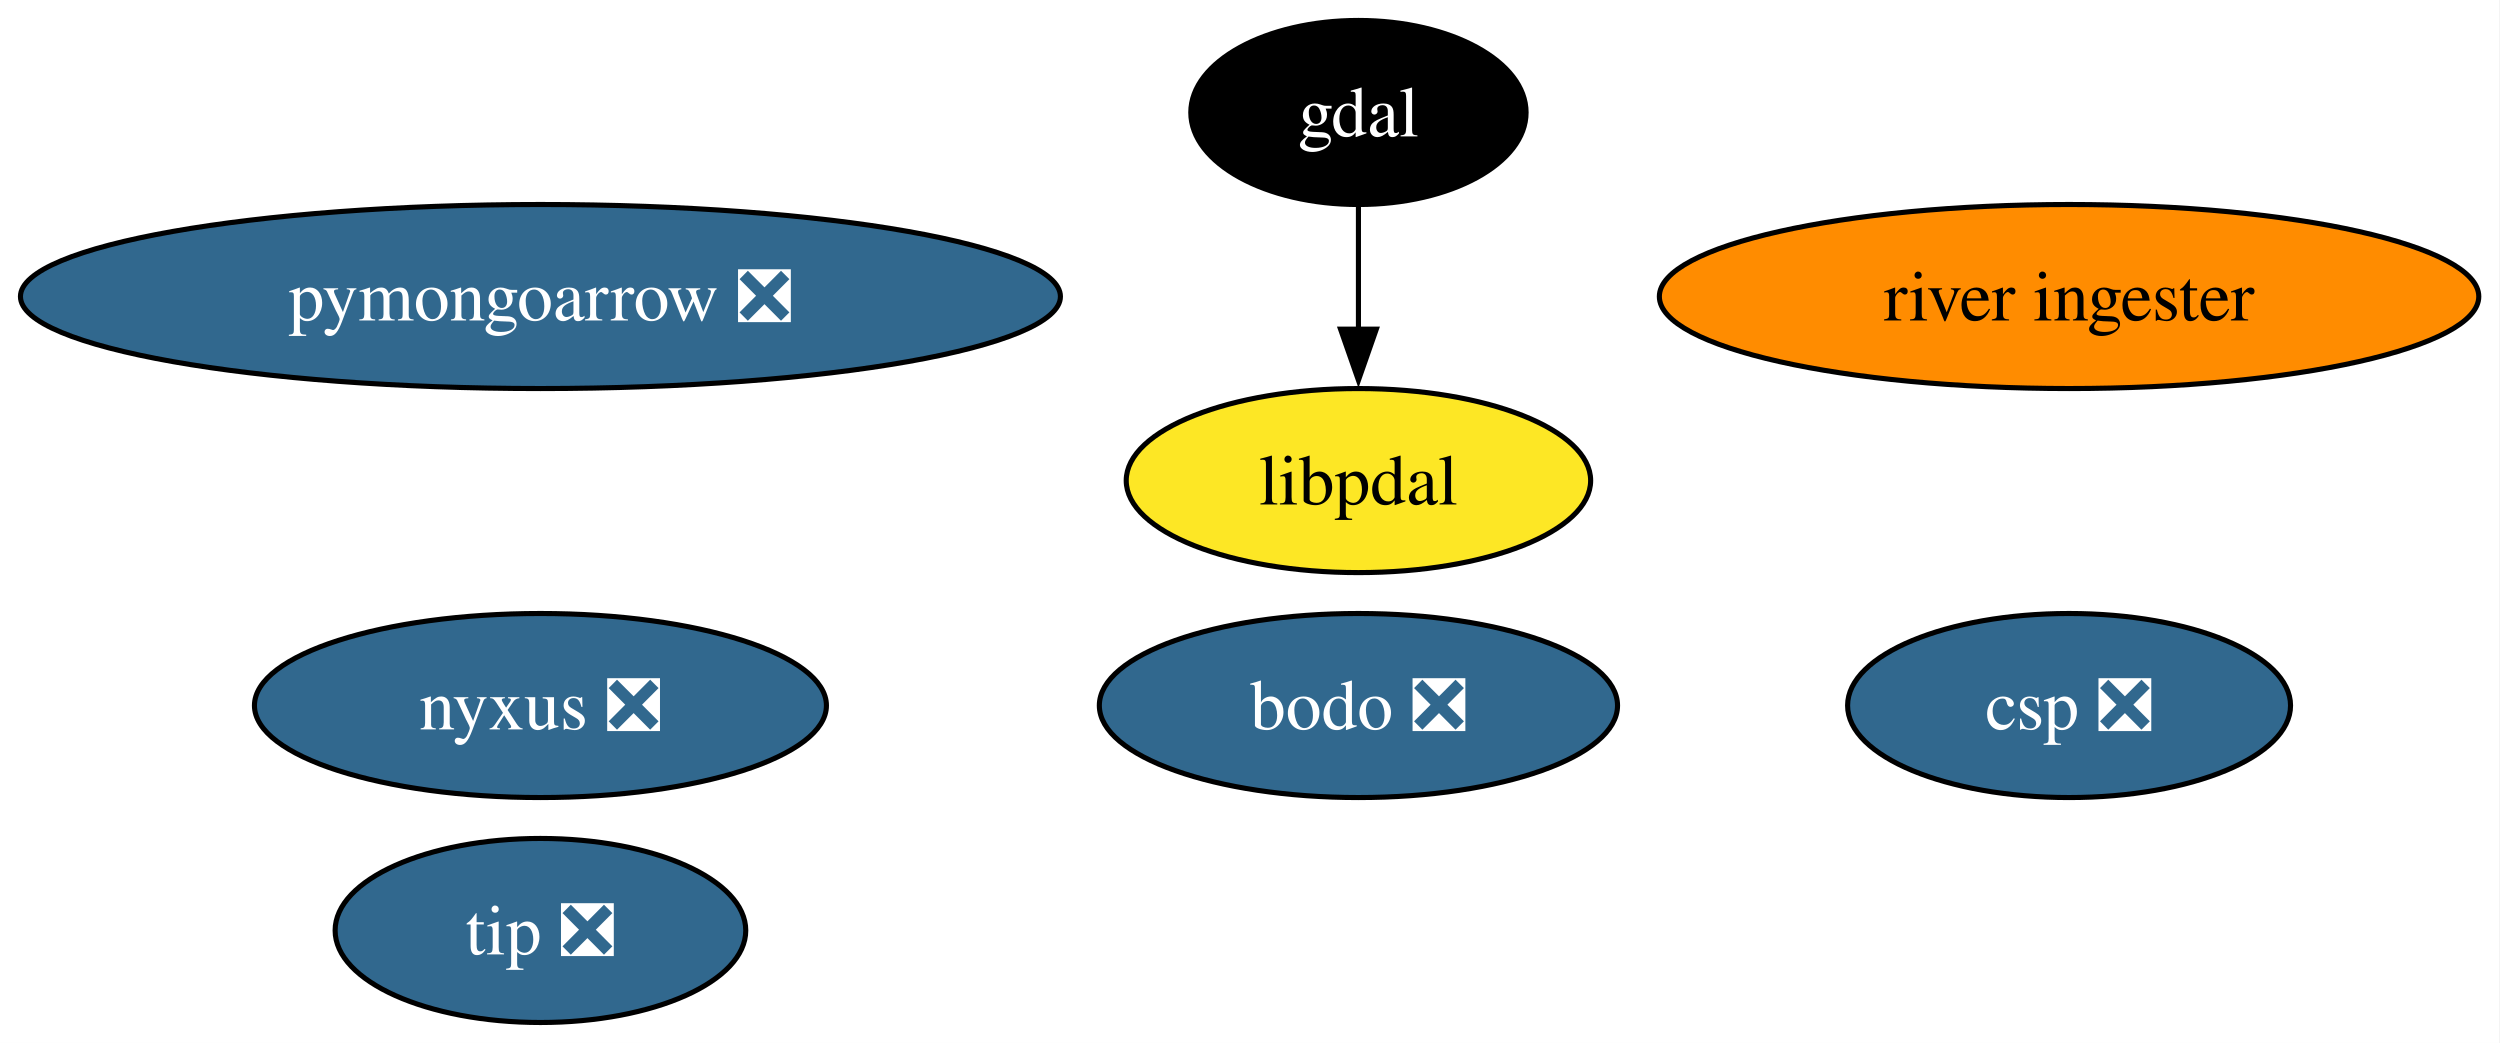
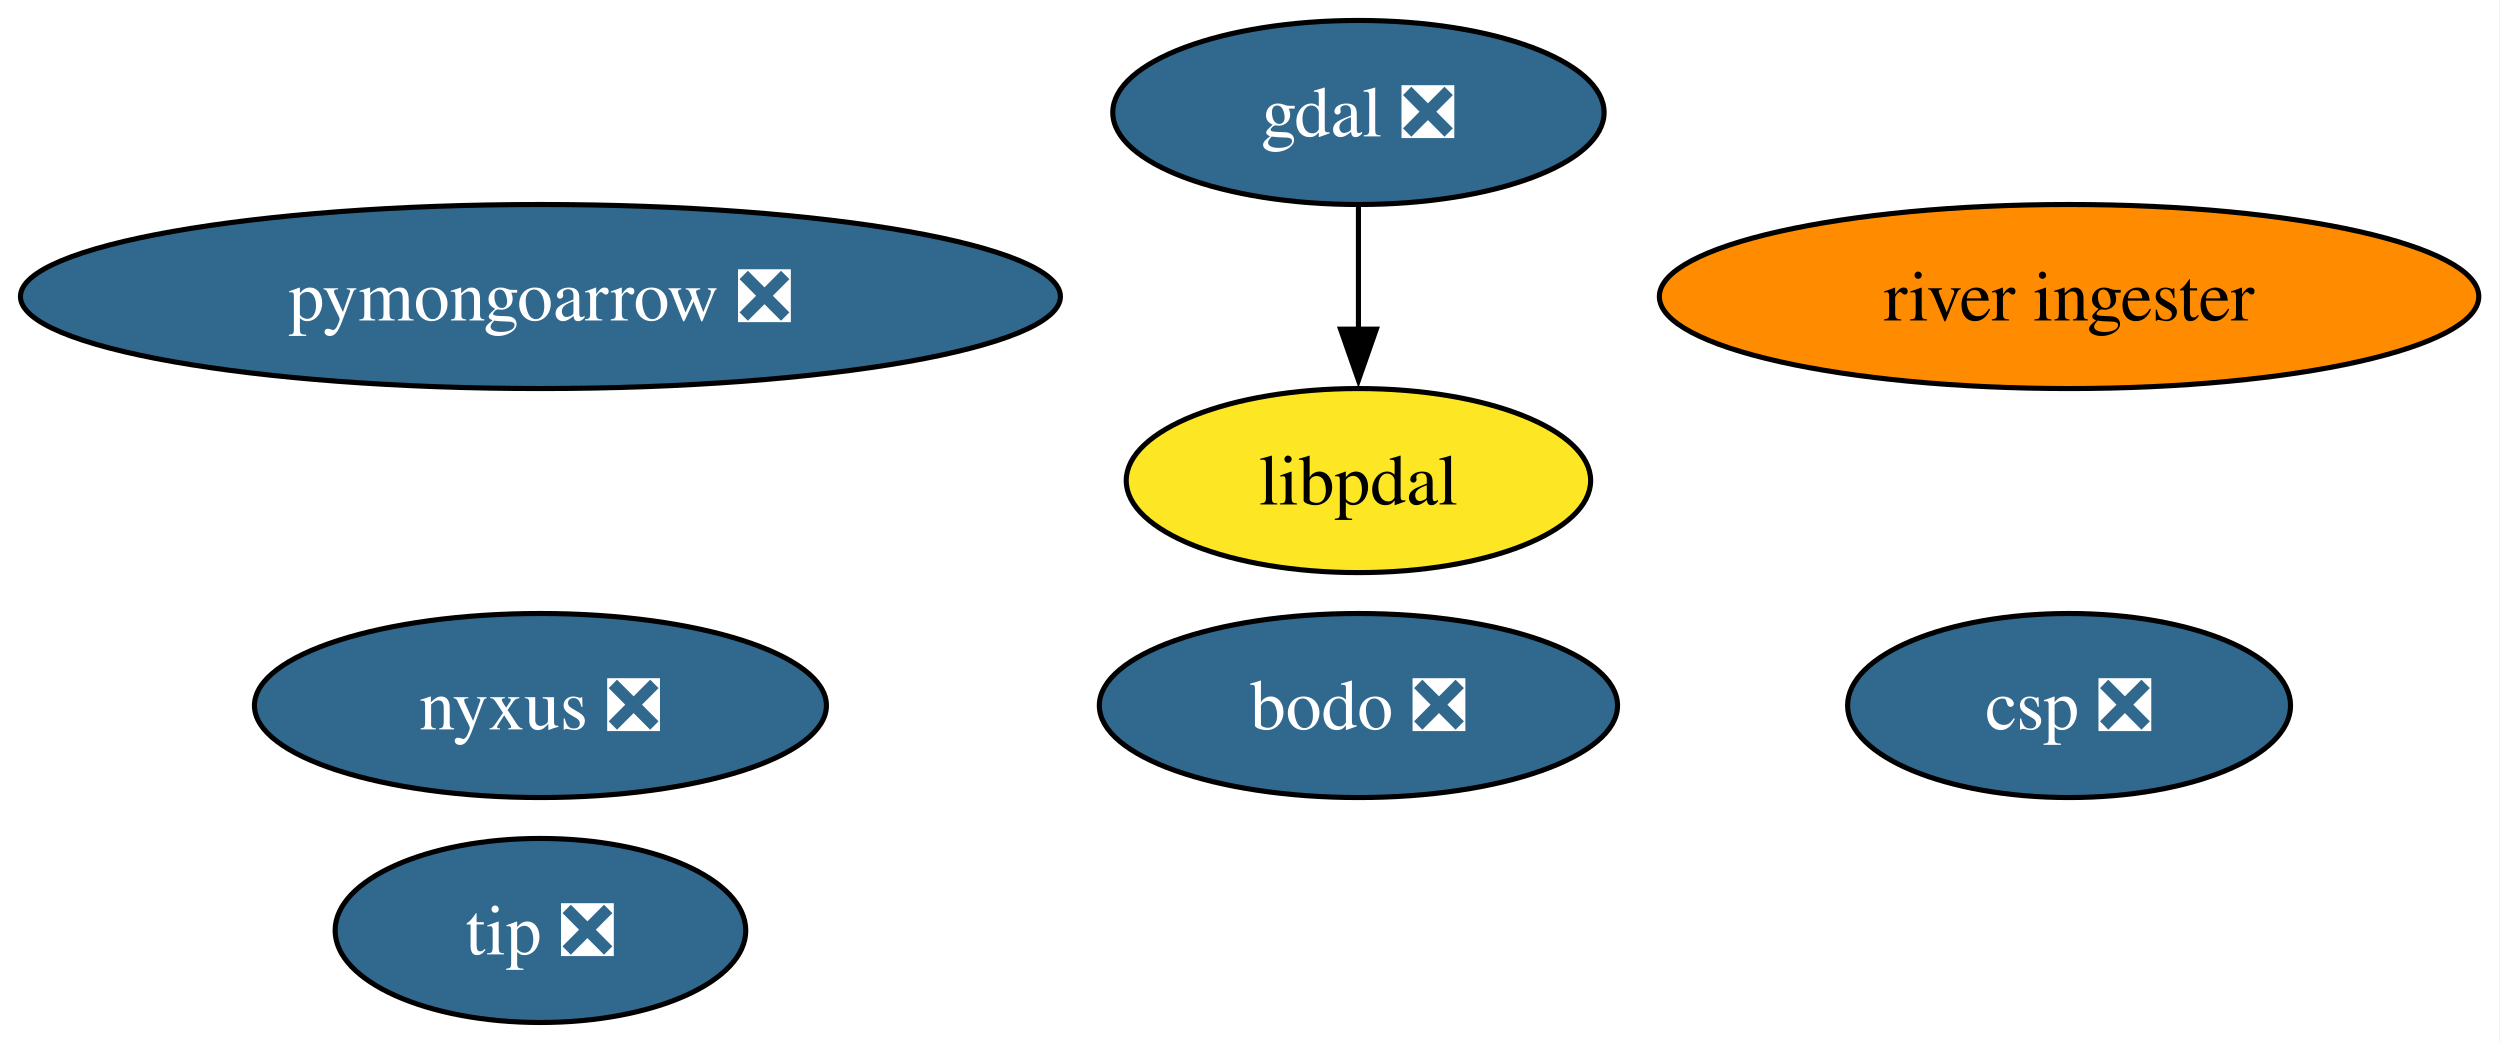
<svg xmlns="http://www.w3.org/2000/svg" xmlns:xlink="http://www.w3.org/1999/xlink" width="489pt" height="204pt" viewBox="0.00 0.00 489.00 204.00">
  <g id="graph0" class="graph" transform="scale(1 1) rotate(0) translate(4 200)">
    <polygon fill="white" stroke="none" points="-4,4 -4,-200 484.86,-200 484.86,4 -4,4" />
    <g id="node1" class="node">
      <g id="a_node1">
-         <a xlink:href="https://github.com/conda-forge/gdal-feedstock" xlink:title="gdal">
-           <ellipse fill="#000000" stroke="black" cx="261.71" cy="-178" rx="32.79" ry="18" />
-           <text xml:space="preserve" text-anchor="middle" x="261.71" y="-173.32" font-family="Times,serif" font-size="14.00" fill="white">gdal</text>
+         <a xlink:href="https://github.com/conda-forge/gdal-feedstock/pull/1107" xlink:title="gdal ❎">
+           <ellipse fill="#31688e" stroke="black" cx="261.71" cy="-178" rx="48.05" ry="18" />
+           <text xml:space="preserve" text-anchor="middle" x="261.71" y="-173.32" font-family="Times,serif" font-size="14.00" fill="white">gdal ❎</text>
        </a>
      </g>
    </g>
    <g id="node7" class="node">
      <g id="a_node7">
        <a xlink:href="https://github.com/conda-forge/libpdal-feedstock" xlink:title="libpdal">
          <ellipse fill="#fde725" stroke="black" cx="261.71" cy="-106" rx="45.42" ry="18" />
          <text xml:space="preserve" text-anchor="middle" x="261.71" y="-101.33" font-family="Times,serif" font-size="14.00">libpdal</text>
        </a>
      </g>
    </g>
    <g id="edge1" class="edge">
      <path fill="none" stroke="black" d="M261.71,-159.7C261.71,-152.41 261.71,-143.73 261.71,-135.54" />
      <polygon fill="black" stroke="black" points="265.21,-135.62 261.71,-125.62 258.21,-135.62 265.21,-135.62" />
    </g>
    <g id="node2" class="node">
      <g id="a_node2">
        <a xlink:href="https://github.com/conda-forge/pymongoarrow-feedstock/pull/61" xlink:title="pymongoarrow ❎">
          <ellipse fill="#31688e" stroke="black" cx="101.71" cy="-142" rx="101.71" ry="18" />
          <text xml:space="preserve" text-anchor="middle" x="101.71" y="-137.32" font-family="Times,serif" font-size="14.00" fill="white">pymongoarrow ❎</text>
        </a>
      </g>
    </g>
    <g id="node3" class="node">
      <g id="a_node3">
        <a xlink:href="https://github.com/conda-forge/nyxus-feedstock/pull/62" xlink:title="nyxus ❎">
          <ellipse fill="#31688e" stroke="black" cx="101.71" cy="-62" rx="55.94" ry="18" />
          <text xml:space="preserve" text-anchor="middle" x="101.71" y="-57.33" font-family="Times,serif" font-size="14.00" fill="white">nyxus ❎</text>
        </a>
      </g>
    </g>
    <g id="node4" class="node">
      <g id="a_node4">
        <a xlink:href="https://github.com/conda-forge/tip-feedstock/pull/44" xlink:title="tip ❎">
          <ellipse fill="#31688e" stroke="black" cx="101.71" cy="-18" rx="40.16" ry="18" />
          <text xml:space="preserve" text-anchor="middle" x="101.71" y="-13.32" font-family="Times,serif" font-size="14.00" fill="white">tip ❎</text>
        </a>
      </g>
    </g>
    <g id="node5" class="node">
      <g id="a_node5">
        <a xlink:href="https://github.com/conda-forge/river-ingester-feedstock" xlink:title="river ingester">
          <ellipse fill="#ff8c00" stroke="black" cx="400.71" cy="-142" rx="80.14" ry="18" />
          <text xml:space="preserve" text-anchor="middle" x="400.71" y="-137.32" font-family="Times,serif" font-size="14.00">river ingester</text>
        </a>
      </g>
    </g>
    <g id="node6" class="node">
      <g id="a_node6">
        <a xlink:href="https://github.com/conda-forge/csp-feedstock/pull/79" xlink:title="csp ❎">
          <ellipse fill="#31688e" stroke="black" cx="400.71" cy="-62" rx="43.32" ry="18" />
          <text xml:space="preserve" text-anchor="middle" x="400.71" y="-57.33" font-family="Times,serif" font-size="14.00" fill="white">csp ❎</text>
        </a>
      </g>
    </g>
    <g id="node8" class="node">
      <g id="a_node8">
        <a xlink:href="https://github.com/conda-forge/bodo-feedstock/pull/19" xlink:title="bodo ❎">
          <ellipse fill="#31688e" stroke="black" cx="261.71" cy="-62" rx="50.68" ry="18" />
          <text xml:space="preserve" text-anchor="middle" x="261.71" y="-57.33" font-family="Times,serif" font-size="14.00" fill="white">bodo ❎</text>
        </a>
      </g>
    </g>
  </g>
</svg>
